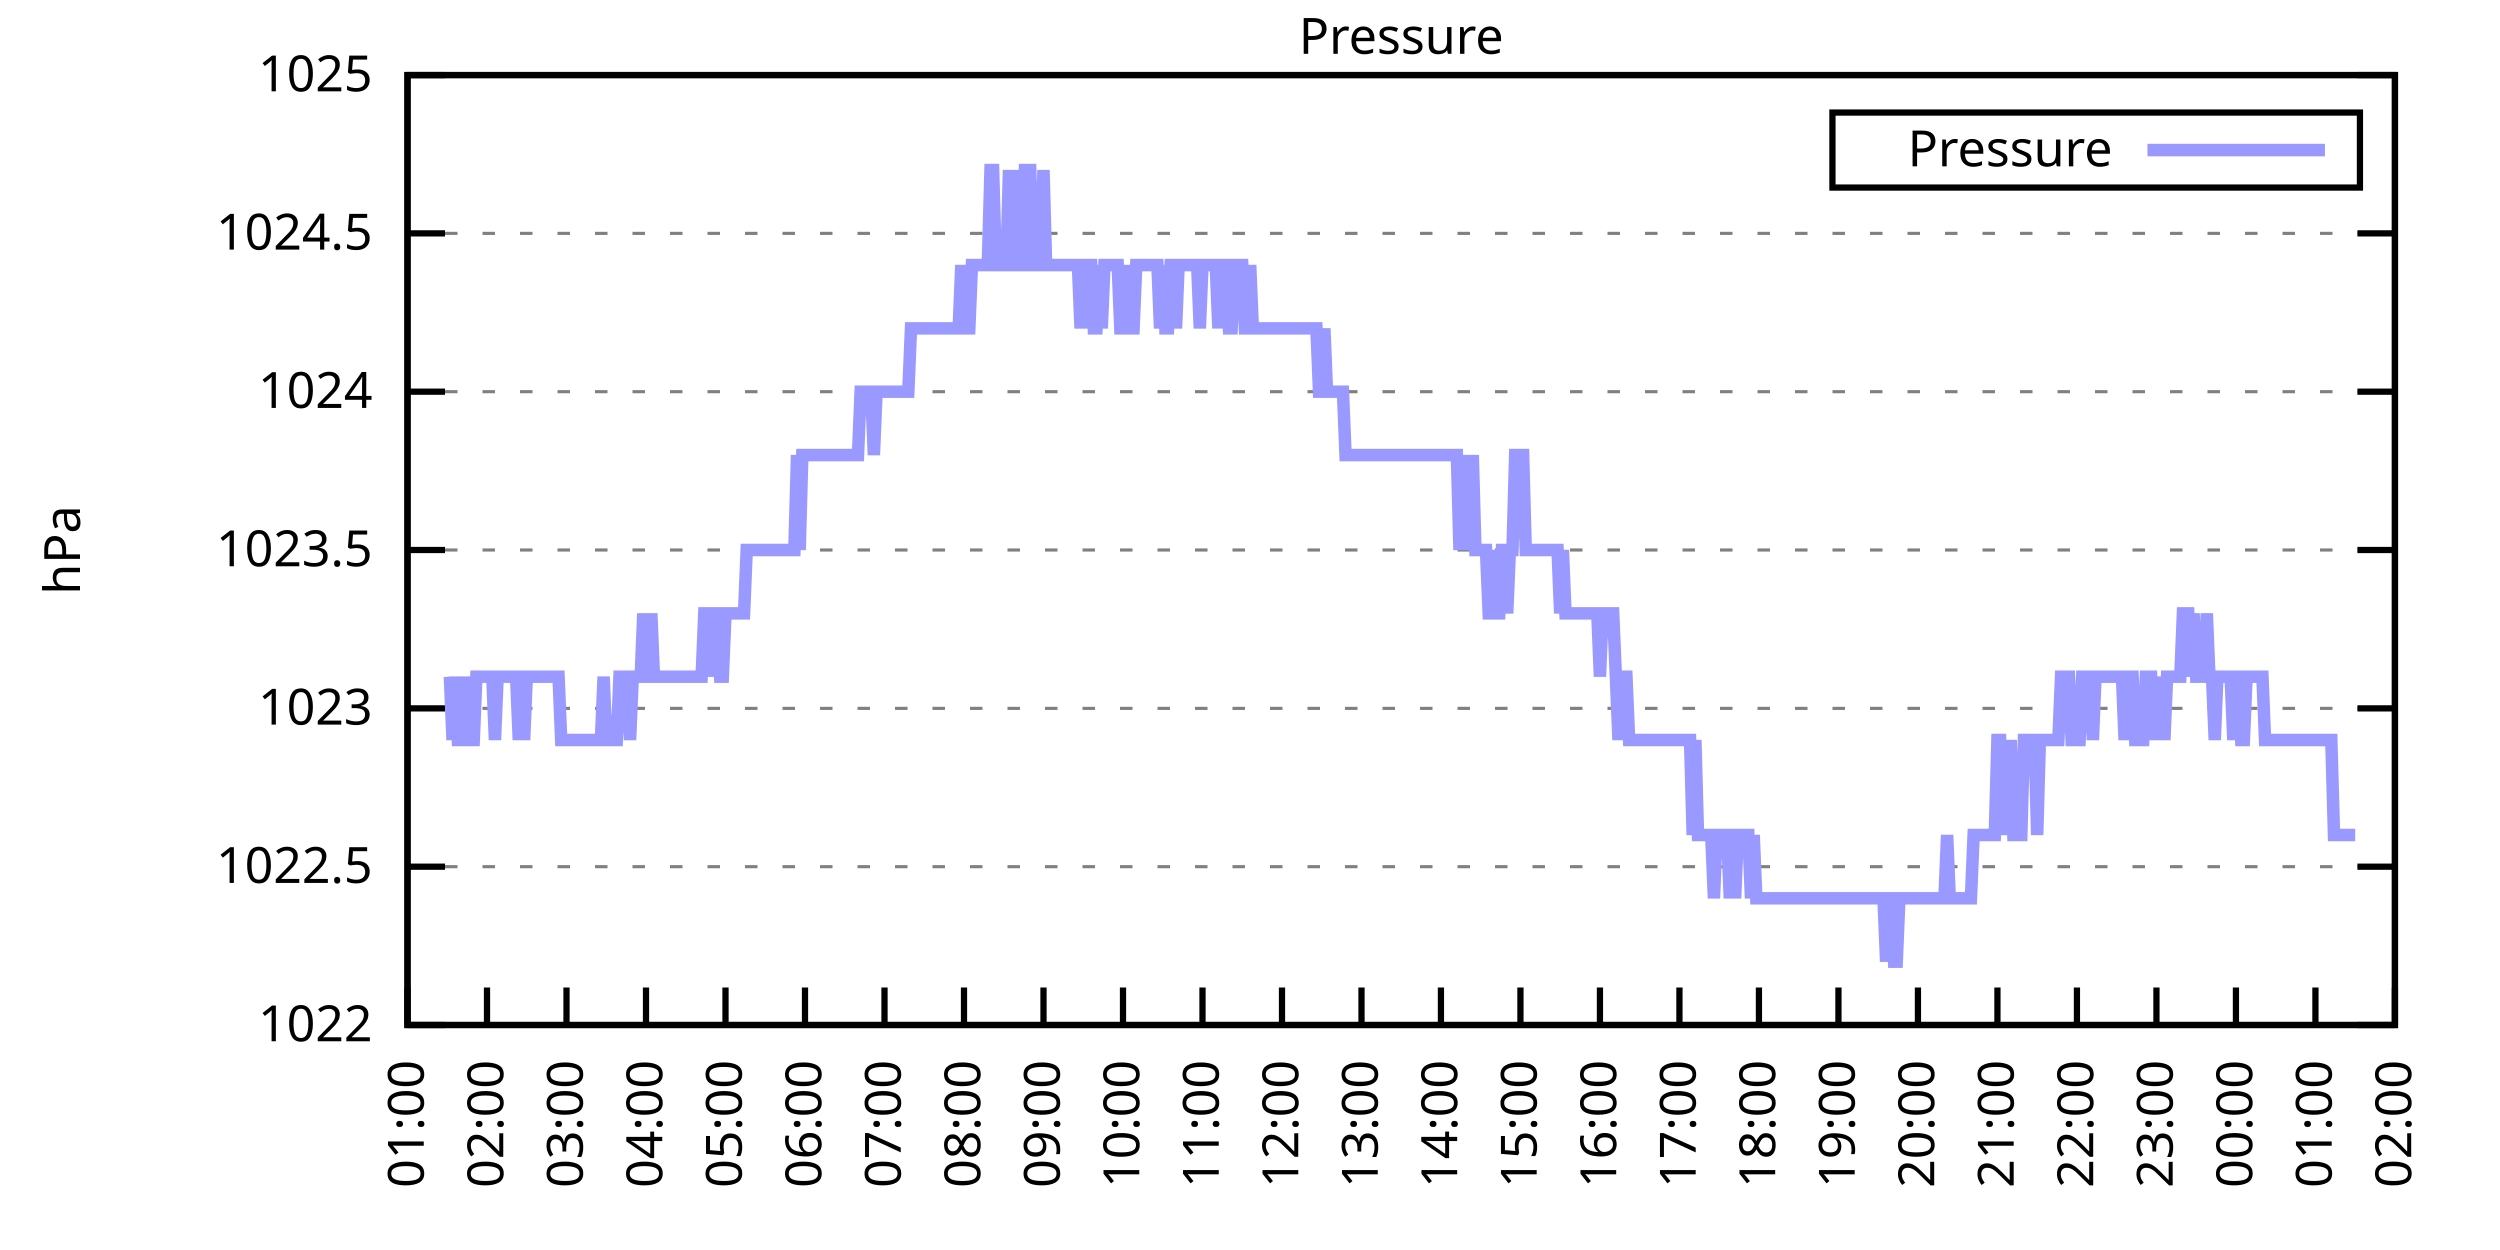
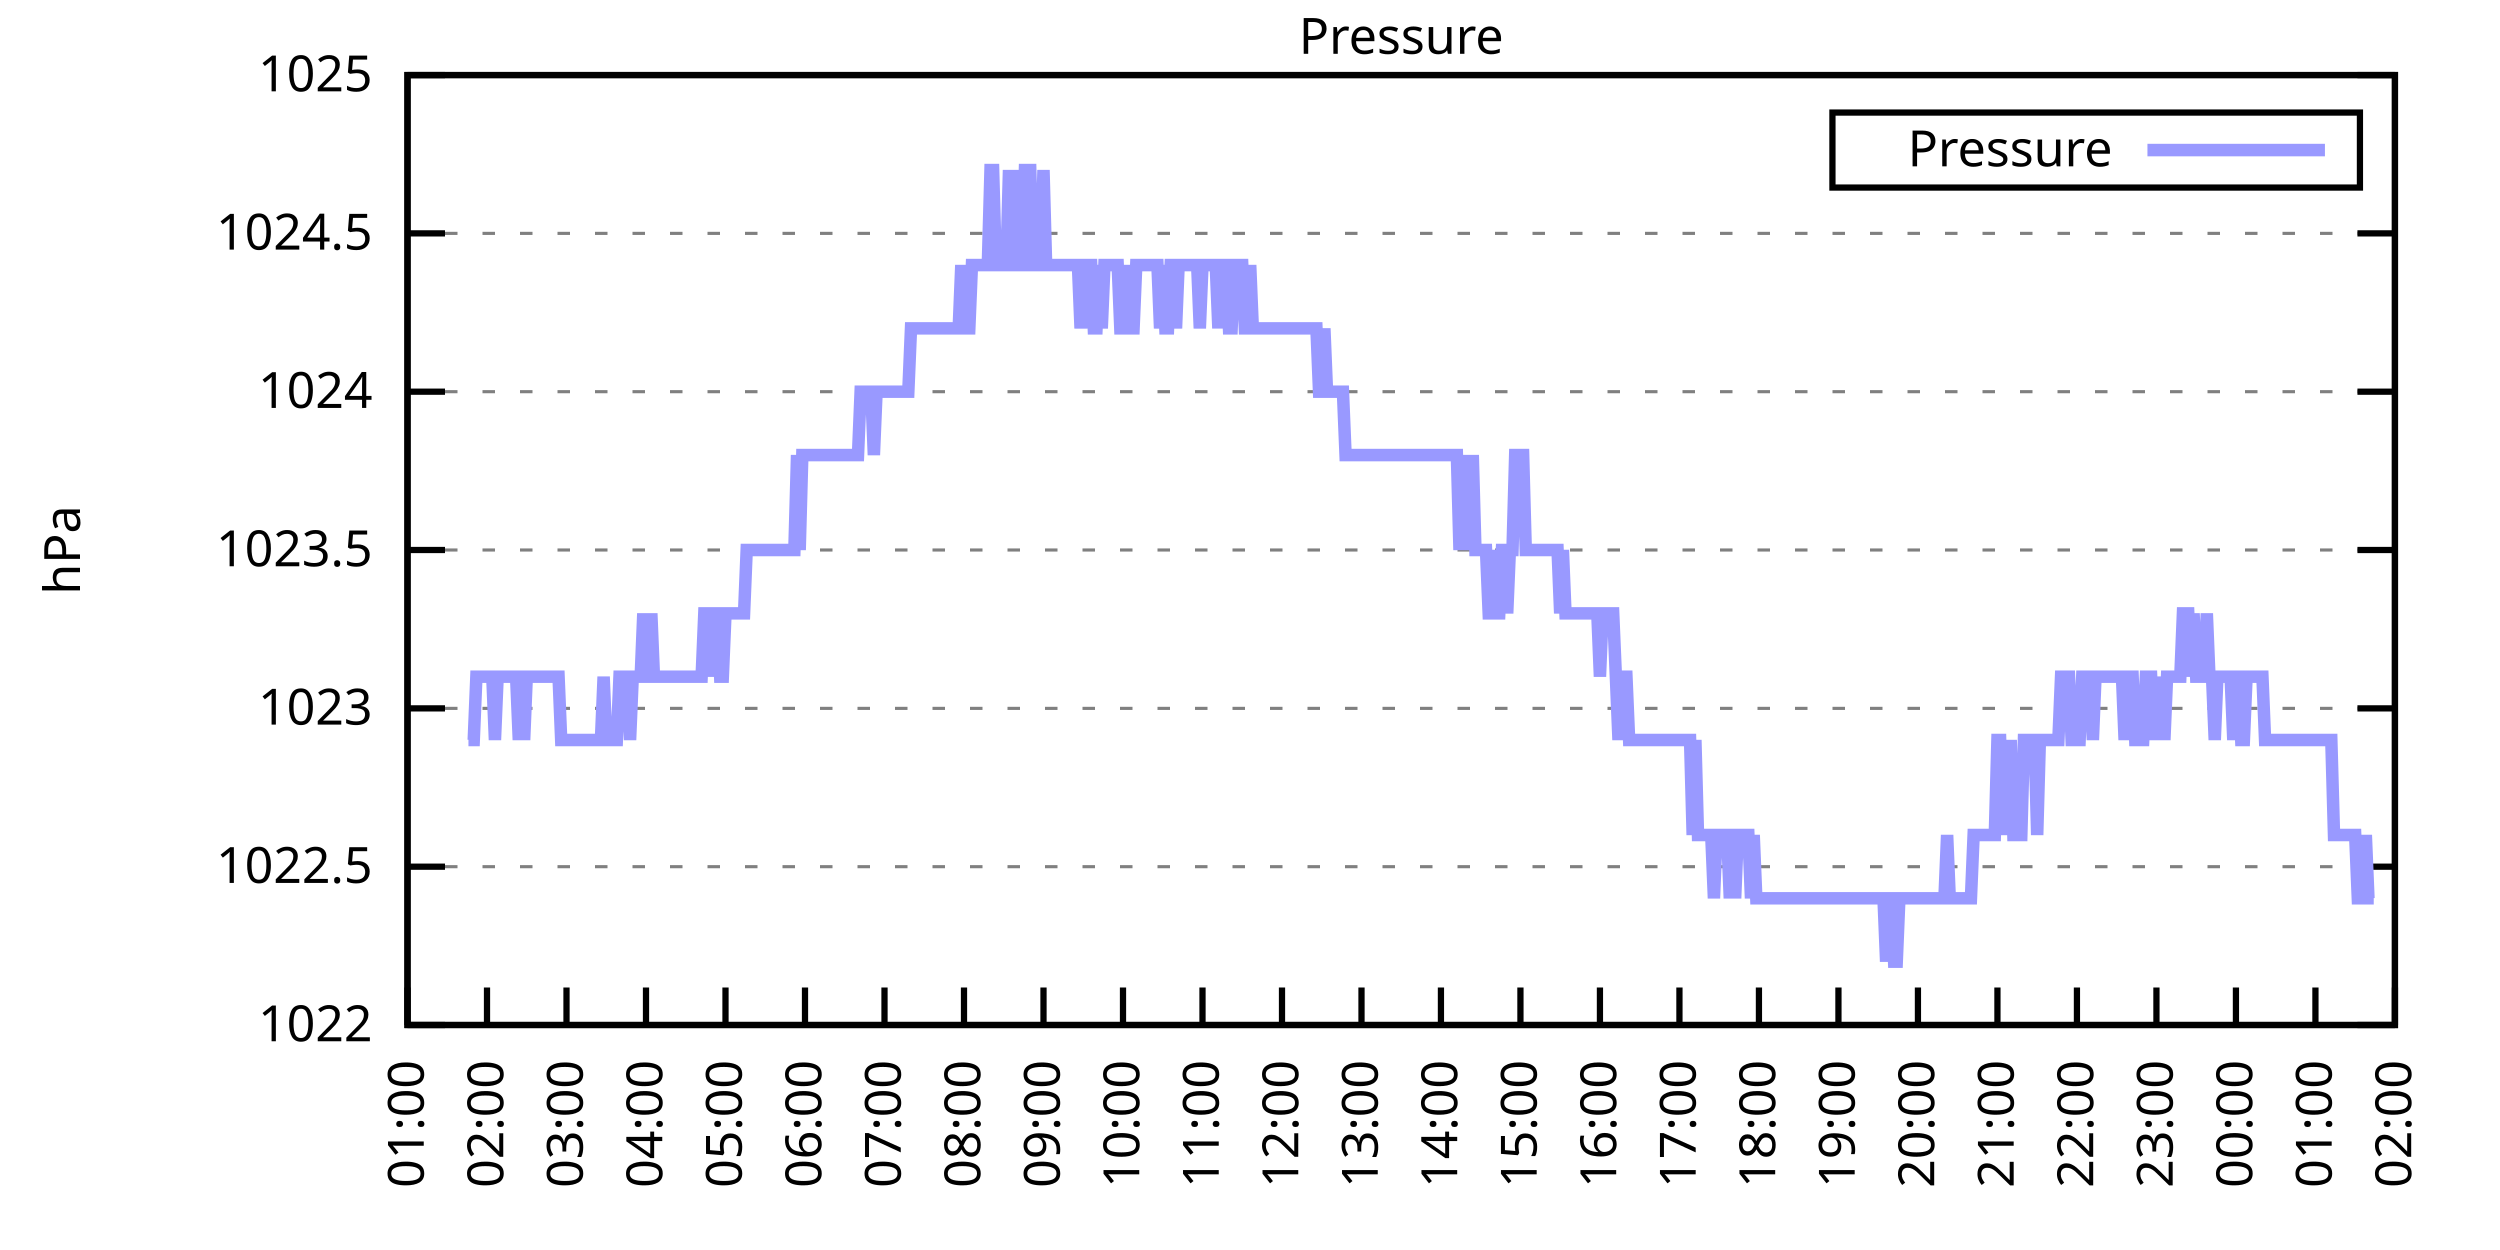
<svg xmlns="http://www.w3.org/2000/svg" xmlns:xlink="http://www.w3.org/1999/xlink" width="400" height="200" viewBox="0 0 400 200">
  <g id="gnuplot_canvas">
    <rect x="0" y="0" width="400" height="200" fill="none" />
    <defs>
      <circle id="gpDot" r="0.5" stroke-width="0.5" stroke="currentColor" />
      <path id="gpPt0" stroke-width="0.333" stroke="currentColor" d="M-1,0 h2 M0,-1 v2" />
      <path id="gpPt1" stroke-width="0.333" stroke="currentColor" d="M-1,-1 L1,1 M1,-1 L-1,1" />
      <path id="gpPt2" stroke-width="0.333" stroke="currentColor" d="M-1,0 L1,0 M0,-1 L0,1 M-1,-1 L1,1 M-1,1 L1,-1" />
      <rect id="gpPt3" stroke-width="0.333" stroke="currentColor" x="-1" y="-1" width="2" height="2" />
      <rect id="gpPt4" stroke-width="0.333" stroke="currentColor" fill="currentColor" x="-1" y="-1" width="2" height="2" />
      <circle id="gpPt5" stroke-width="0.333" stroke="currentColor" cx="0" cy="0" r="1" />
      <use xlink:href="#gpPt5" id="gpPt6" fill="currentColor" stroke="none" />
      <path id="gpPt7" stroke-width="0.333" stroke="currentColor" d="M0,-1.33 L-1.33,0.67 L1.33,0.67 z" />
      <use xlink:href="#gpPt7" id="gpPt8" fill="currentColor" stroke="none" />
      <use xlink:href="#gpPt7" id="gpPt9" stroke="currentColor" transform="rotate(180)" />
      <use xlink:href="#gpPt9" id="gpPt10" fill="currentColor" stroke="none" />
      <use xlink:href="#gpPt3" id="gpPt11" stroke="currentColor" transform="rotate(45)" />
      <use xlink:href="#gpPt11" id="gpPt12" fill="currentColor" stroke="none" />
      <path id="gpPt13" stroke-width="0.333" stroke="currentColor" d="M0,1.330 L1.265,0.411 L0.782,-1.067 L-0.782,-1.076 L-1.265,0.411 z" />
      <use xlink:href="#gpPt13" id="gpPt14" fill="currentColor" stroke="none" />
      <filter id="textbox" filterUnits="objectBoundingBox" x="0" y="0" height="1" width="1">
        <feFlood flood-color="white" flood-opacity="1" result="bgnd" />
        <feComposite in="SourceGraphic" in2="bgnd" operator="atop" />
      </filter>
      <filter id="greybox" filterUnits="objectBoundingBox" x="0" y="0" height="1" width="1">
        <feFlood flood-color="lightgrey" flood-opacity="1" result="grey" />
        <feComposite in="SourceGraphic" in2="grey" operator="atop" />
      </filter>
    </defs>
    <g fill="none" color="white" stroke="currentColor" stroke-width="1.00" stroke-linecap="butt" stroke-linejoin="miter">
</g>
    <g fill="none" color="black" stroke="currentColor" stroke-width="1.00" stroke-linecap="butt" stroke-linejoin="miter">
      <g stroke="none" shape-rendering="crispEdges">
        <polygon fill="rgb(255, 255, 255)" points="65.20,164.00 383.18,164.00 383.18,12.02 65.20,12.02 " />
      </g>
    </g>
    <g fill="none" color="black" stroke="currentColor" stroke-width="1.00" stroke-linecap="butt" stroke-linejoin="miter">
</g>
    <g fill="none" color="black" stroke="black" stroke-width="0.50" stroke-linecap="butt" stroke-linejoin="miter">
</g>
    <g fill="none" color="gray" stroke="currentColor" stroke-width="0.50" stroke-linecap="butt" stroke-linejoin="miter">
      <path stroke="gray" stroke-dasharray="2,4" class="gridline" d="M65.20,164.00 L383.19,164.00  " />
    </g>
    <g fill="none" color="gray" stroke="gray" stroke-width="1.00" stroke-linecap="butt" stroke-linejoin="miter">
</g>
    <g fill="none" color="black" stroke="currentColor" stroke-width="1.00" stroke-linecap="butt" stroke-linejoin="miter">
      <path stroke="black" d="M65.20,164.00 L71.20,164.00 M383.19,164.00 L377.19,164.00  " />
      <g transform="translate(59.60,166.60)" stroke="none" fill="black" font-family="Sans" font-size="8.00" text-anchor="end">
        <text>
          <tspan font-family="Sans"> 1022</tspan>
        </text>
      </g>
    </g>
    <g fill="none" color="black" stroke="currentColor" stroke-width="1.00" stroke-linecap="butt" stroke-linejoin="miter">
</g>
    <g fill="none" color="black" stroke="black" stroke-width="0.50" stroke-linecap="butt" stroke-linejoin="miter">
</g>
    <g fill="none" color="gray" stroke="currentColor" stroke-width="0.50" stroke-linecap="butt" stroke-linejoin="miter">
      <path stroke="gray" stroke-dasharray="2,4" class="gridline" d="M65.20,138.67 L383.19,138.67  " />
    </g>
    <g fill="none" color="gray" stroke="gray" stroke-width="1.00" stroke-linecap="butt" stroke-linejoin="miter">
</g>
    <g fill="none" color="black" stroke="currentColor" stroke-width="1.00" stroke-linecap="butt" stroke-linejoin="miter">
      <path stroke="black" d="M65.20,138.67 L71.20,138.67 M383.19,138.67 L377.19,138.67  " />
      <g transform="translate(59.60,141.27)" stroke="none" fill="black" font-family="Sans" font-size="8.00" text-anchor="end">
        <text>
          <tspan font-family="Sans"> 1022.5</tspan>
        </text>
      </g>
    </g>
    <g fill="none" color="black" stroke="currentColor" stroke-width="1.00" stroke-linecap="butt" stroke-linejoin="miter">
</g>
    <g fill="none" color="black" stroke="black" stroke-width="0.50" stroke-linecap="butt" stroke-linejoin="miter">
</g>
    <g fill="none" color="gray" stroke="currentColor" stroke-width="0.50" stroke-linecap="butt" stroke-linejoin="miter">
      <path stroke="gray" stroke-dasharray="2,4" class="gridline" d="M65.20,113.34 L383.19,113.34  " />
    </g>
    <g fill="none" color="gray" stroke="gray" stroke-width="1.00" stroke-linecap="butt" stroke-linejoin="miter">
</g>
    <g fill="none" color="black" stroke="currentColor" stroke-width="1.00" stroke-linecap="butt" stroke-linejoin="miter">
      <path stroke="black" d="M65.20,113.34 L71.20,113.34 M383.19,113.34 L377.19,113.34  " />
      <g transform="translate(59.60,115.94)" stroke="none" fill="black" font-family="Sans" font-size="8.00" text-anchor="end">
        <text>
          <tspan font-family="Sans"> 1023</tspan>
        </text>
      </g>
    </g>
    <g fill="none" color="black" stroke="currentColor" stroke-width="1.00" stroke-linecap="butt" stroke-linejoin="miter">
</g>
    <g fill="none" color="black" stroke="black" stroke-width="0.50" stroke-linecap="butt" stroke-linejoin="miter">
</g>
    <g fill="none" color="gray" stroke="currentColor" stroke-width="0.50" stroke-linecap="butt" stroke-linejoin="miter">
      <path stroke="gray" stroke-dasharray="2,4" class="gridline" d="M65.20,88.00 L383.19,88.00  " />
    </g>
    <g fill="none" color="gray" stroke="gray" stroke-width="1.00" stroke-linecap="butt" stroke-linejoin="miter">
</g>
    <g fill="none" color="black" stroke="currentColor" stroke-width="1.00" stroke-linecap="butt" stroke-linejoin="miter">
      <path stroke="black" d="M65.20,88.00 L71.20,88.00 M383.19,88.00 L377.19,88.00  " />
      <g transform="translate(59.60,90.60)" stroke="none" fill="black" font-family="Sans" font-size="8.00" text-anchor="end">
        <text>
          <tspan font-family="Sans"> 1023.5</tspan>
        </text>
      </g>
    </g>
    <g fill="none" color="black" stroke="currentColor" stroke-width="1.00" stroke-linecap="butt" stroke-linejoin="miter">
</g>
    <g fill="none" color="black" stroke="black" stroke-width="0.50" stroke-linecap="butt" stroke-linejoin="miter">
</g>
    <g fill="none" color="gray" stroke="currentColor" stroke-width="0.50" stroke-linecap="butt" stroke-linejoin="miter">
      <path stroke="gray" stroke-dasharray="2,4" class="gridline" d="M65.20,62.67 L383.19,62.67  " />
    </g>
    <g fill="none" color="gray" stroke="gray" stroke-width="1.00" stroke-linecap="butt" stroke-linejoin="miter">
</g>
    <g fill="none" color="black" stroke="currentColor" stroke-width="1.00" stroke-linecap="butt" stroke-linejoin="miter">
      <path stroke="black" d="M65.20,62.67 L71.20,62.67 M383.19,62.67 L377.19,62.67  " />
      <g transform="translate(59.60,65.27)" stroke="none" fill="black" font-family="Sans" font-size="8.00" text-anchor="end">
        <text>
          <tspan font-family="Sans"> 1024</tspan>
        </text>
      </g>
    </g>
    <g fill="none" color="black" stroke="currentColor" stroke-width="1.00" stroke-linecap="butt" stroke-linejoin="miter">
</g>
    <g fill="none" color="black" stroke="black" stroke-width="0.50" stroke-linecap="butt" stroke-linejoin="miter">
</g>
    <g fill="none" color="gray" stroke="currentColor" stroke-width="0.50" stroke-linecap="butt" stroke-linejoin="miter">
      <path stroke="gray" stroke-dasharray="2,4" class="gridline" d="M65.20,37.34 L383.19,37.34  " />
    </g>
    <g fill="none" color="gray" stroke="gray" stroke-width="1.00" stroke-linecap="butt" stroke-linejoin="miter">
</g>
    <g fill="none" color="black" stroke="currentColor" stroke-width="1.00" stroke-linecap="butt" stroke-linejoin="miter">
      <path stroke="black" d="M65.20,37.34 L71.20,37.34 M383.19,37.34 L377.19,37.34  " />
      <g transform="translate(59.60,39.94)" stroke="none" fill="black" font-family="Sans" font-size="8.00" text-anchor="end">
        <text>
          <tspan font-family="Sans"> 1024.5</tspan>
        </text>
      </g>
    </g>
    <g fill="none" color="black" stroke="currentColor" stroke-width="1.00" stroke-linecap="butt" stroke-linejoin="miter">
</g>
    <g fill="none" color="black" stroke="black" stroke-width="0.50" stroke-linecap="butt" stroke-linejoin="miter">
</g>
    <g fill="none" color="gray" stroke="currentColor" stroke-width="0.50" stroke-linecap="butt" stroke-linejoin="miter">
      <path stroke="gray" stroke-dasharray="2,4" class="gridline" d="M65.20,12.01 L383.19,12.01  " />
    </g>
    <g fill="none" color="gray" stroke="gray" stroke-width="1.00" stroke-linecap="butt" stroke-linejoin="miter">
</g>
    <g fill="none" color="black" stroke="currentColor" stroke-width="1.00" stroke-linecap="butt" stroke-linejoin="miter">
      <path stroke="black" d="M65.20,12.01 L71.20,12.01 M383.19,12.01 L377.19,12.01  " />
      <g transform="translate(59.60,14.61)" stroke="none" fill="black" font-family="Sans" font-size="8.00" text-anchor="end">
        <text>
          <tspan font-family="Sans"> 1025</tspan>
        </text>
      </g>
    </g>
    <g fill="none" color="black" stroke="currentColor" stroke-width="1.00" stroke-linecap="butt" stroke-linejoin="miter">
      <path stroke="black" d="M65.20,164.00 L65.20,158.00  " />
      <g transform="translate(67.80,169.60) rotate(270.00)" stroke="none" fill="black" font-family="Sans" font-size="8.00" text-anchor="end">
        <text>
          <tspan font-family="Sans">01:00</tspan>
        </text>
      </g>
    </g>
    <g fill="none" color="black" stroke="currentColor" stroke-width="1.00" stroke-linecap="butt" stroke-linejoin="miter">
      <path stroke="black" d="M77.92,164.00 L77.92,158.00  " />
      <g transform="translate(80.52,169.60) rotate(270.00)" stroke="none" fill="black" font-family="Sans" font-size="8.00" text-anchor="end">
        <text>
          <tspan font-family="Sans">02:00</tspan>
        </text>
      </g>
    </g>
    <g fill="none" color="black" stroke="currentColor" stroke-width="1.00" stroke-linecap="butt" stroke-linejoin="miter">
      <path stroke="black" d="M90.64,164.00 L90.64,158.00  " />
      <g transform="translate(93.24,169.60) rotate(270.00)" stroke="none" fill="black" font-family="Sans" font-size="8.00" text-anchor="end">
        <text>
          <tspan font-family="Sans">03:00</tspan>
        </text>
      </g>
    </g>
    <g fill="none" color="black" stroke="currentColor" stroke-width="1.00" stroke-linecap="butt" stroke-linejoin="miter">
      <path stroke="black" d="M103.36,164.00 L103.36,158.00  " />
      <g transform="translate(105.96,169.60) rotate(270.00)" stroke="none" fill="black" font-family="Sans" font-size="8.00" text-anchor="end">
        <text>
          <tspan font-family="Sans">04:00</tspan>
        </text>
      </g>
    </g>
    <g fill="none" color="black" stroke="currentColor" stroke-width="1.00" stroke-linecap="butt" stroke-linejoin="miter">
      <path stroke="black" d="M116.08,164.00 L116.08,158.00  " />
      <g transform="translate(118.68,169.60) rotate(270.00)" stroke="none" fill="black" font-family="Sans" font-size="8.00" text-anchor="end">
        <text>
          <tspan font-family="Sans">05:00</tspan>
        </text>
      </g>
    </g>
    <g fill="none" color="black" stroke="currentColor" stroke-width="1.00" stroke-linecap="butt" stroke-linejoin="miter">
      <path stroke="black" d="M128.80,164.00 L128.80,158.00  " />
      <g transform="translate(131.40,169.60) rotate(270.00)" stroke="none" fill="black" font-family="Sans" font-size="8.00" text-anchor="end">
        <text>
          <tspan font-family="Sans">06:00</tspan>
        </text>
      </g>
    </g>
    <g fill="none" color="black" stroke="currentColor" stroke-width="1.00" stroke-linecap="butt" stroke-linejoin="miter">
      <path stroke="black" d="M141.52,164.00 L141.52,158.00  " />
      <g transform="translate(144.12,169.60) rotate(270.00)" stroke="none" fill="black" font-family="Sans" font-size="8.00" text-anchor="end">
        <text>
          <tspan font-family="Sans">07:00</tspan>
        </text>
      </g>
    </g>
    <g fill="none" color="black" stroke="currentColor" stroke-width="1.00" stroke-linecap="butt" stroke-linejoin="miter">
      <path stroke="black" d="M154.24,164.00 L154.24,158.00  " />
      <g transform="translate(156.84,169.60) rotate(270.00)" stroke="none" fill="black" font-family="Sans" font-size="8.00" text-anchor="end">
        <text>
          <tspan font-family="Sans">08:00</tspan>
        </text>
      </g>
    </g>
    <g fill="none" color="black" stroke="currentColor" stroke-width="1.00" stroke-linecap="butt" stroke-linejoin="miter">
      <path stroke="black" d="M166.96,164.00 L166.96,158.00  " />
      <g transform="translate(169.56,169.60) rotate(270.00)" stroke="none" fill="black" font-family="Sans" font-size="8.00" text-anchor="end">
        <text>
          <tspan font-family="Sans">09:00</tspan>
        </text>
      </g>
    </g>
    <g fill="none" color="black" stroke="currentColor" stroke-width="1.00" stroke-linecap="butt" stroke-linejoin="miter">
      <path stroke="black" d="M179.68,164.00 L179.68,158.00  " />
      <g transform="translate(182.28,169.60) rotate(270.00)" stroke="none" fill="black" font-family="Sans" font-size="8.00" text-anchor="end">
        <text>
          <tspan font-family="Sans">10:00</tspan>
        </text>
      </g>
    </g>
    <g fill="none" color="black" stroke="currentColor" stroke-width="1.00" stroke-linecap="butt" stroke-linejoin="miter">
      <path stroke="black" d="M192.40,164.00 L192.40,158.00  " />
      <g transform="translate(195.00,169.60) rotate(270.00)" stroke="none" fill="black" font-family="Sans" font-size="8.00" text-anchor="end">
        <text>
          <tspan font-family="Sans">11:00</tspan>
        </text>
      </g>
    </g>
    <g fill="none" color="black" stroke="currentColor" stroke-width="1.00" stroke-linecap="butt" stroke-linejoin="miter">
      <path stroke="black" d="M205.12,164.00 L205.12,158.00  " />
      <g transform="translate(207.72,169.60) rotate(270.00)" stroke="none" fill="black" font-family="Sans" font-size="8.00" text-anchor="end">
        <text>
          <tspan font-family="Sans">12:00</tspan>
        </text>
      </g>
    </g>
    <g fill="none" color="black" stroke="currentColor" stroke-width="1.00" stroke-linecap="butt" stroke-linejoin="miter">
      <path stroke="black" d="M217.84,164.00 L217.84,158.00  " />
      <g transform="translate(220.44,169.60) rotate(270.00)" stroke="none" fill="black" font-family="Sans" font-size="8.00" text-anchor="end">
        <text>
          <tspan font-family="Sans">13:00</tspan>
        </text>
      </g>
    </g>
    <g fill="none" color="black" stroke="currentColor" stroke-width="1.00" stroke-linecap="butt" stroke-linejoin="miter">
      <path stroke="black" d="M230.55,164.00 L230.55,158.00  " />
      <g transform="translate(233.15,169.60) rotate(270.00)" stroke="none" fill="black" font-family="Sans" font-size="8.00" text-anchor="end">
        <text>
          <tspan font-family="Sans">14:00</tspan>
        </text>
      </g>
    </g>
    <g fill="none" color="black" stroke="currentColor" stroke-width="1.00" stroke-linecap="butt" stroke-linejoin="miter">
      <path stroke="black" d="M243.27,164.00 L243.27,158.00  " />
      <g transform="translate(245.87,169.60) rotate(270.00)" stroke="none" fill="black" font-family="Sans" font-size="8.00" text-anchor="end">
        <text>
          <tspan font-family="Sans">15:00</tspan>
        </text>
      </g>
    </g>
    <g fill="none" color="black" stroke="currentColor" stroke-width="1.00" stroke-linecap="butt" stroke-linejoin="miter">
      <path stroke="black" d="M255.99,164.00 L255.99,158.00  " />
      <g transform="translate(258.59,169.60) rotate(270.00)" stroke="none" fill="black" font-family="Sans" font-size="8.00" text-anchor="end">
        <text>
          <tspan font-family="Sans">16:00</tspan>
        </text>
      </g>
    </g>
    <g fill="none" color="black" stroke="currentColor" stroke-width="1.00" stroke-linecap="butt" stroke-linejoin="miter">
      <path stroke="black" d="M268.71,164.00 L268.71,158.00  " />
      <g transform="translate(271.31,169.60) rotate(270.00)" stroke="none" fill="black" font-family="Sans" font-size="8.00" text-anchor="end">
        <text>
          <tspan font-family="Sans">17:00</tspan>
        </text>
      </g>
    </g>
    <g fill="none" color="black" stroke="currentColor" stroke-width="1.00" stroke-linecap="butt" stroke-linejoin="miter">
      <path stroke="black" d="M281.43,164.00 L281.43,158.00  " />
      <g transform="translate(284.03,169.60) rotate(270.00)" stroke="none" fill="black" font-family="Sans" font-size="8.00" text-anchor="end">
        <text>
          <tspan font-family="Sans">18:00</tspan>
        </text>
      </g>
    </g>
    <g fill="none" color="black" stroke="currentColor" stroke-width="1.00" stroke-linecap="butt" stroke-linejoin="miter">
      <path stroke="black" d="M294.15,164.00 L294.15,158.00  " />
      <g transform="translate(296.75,169.60) rotate(270.00)" stroke="none" fill="black" font-family="Sans" font-size="8.00" text-anchor="end">
        <text>
          <tspan font-family="Sans">19:00</tspan>
        </text>
      </g>
    </g>
    <g fill="none" color="black" stroke="currentColor" stroke-width="1.00" stroke-linecap="butt" stroke-linejoin="miter">
      <path stroke="black" d="M306.87,164.00 L306.87,158.00  " />
      <g transform="translate(309.47,169.60) rotate(270.00)" stroke="none" fill="black" font-family="Sans" font-size="8.00" text-anchor="end">
        <text>
          <tspan font-family="Sans">20:00</tspan>
        </text>
      </g>
    </g>
    <g fill="none" color="black" stroke="currentColor" stroke-width="1.00" stroke-linecap="butt" stroke-linejoin="miter">
      <path stroke="black" d="M319.59,164.00 L319.59,158.00  " />
      <g transform="translate(322.19,169.60) rotate(270.00)" stroke="none" fill="black" font-family="Sans" font-size="8.00" text-anchor="end">
        <text>
          <tspan font-family="Sans">21:00</tspan>
        </text>
      </g>
    </g>
    <g fill="none" color="black" stroke="currentColor" stroke-width="1.00" stroke-linecap="butt" stroke-linejoin="miter">
      <path stroke="black" d="M332.31,164.00 L332.31,158.00  " />
      <g transform="translate(334.91,169.60) rotate(270.00)" stroke="none" fill="black" font-family="Sans" font-size="8.00" text-anchor="end">
        <text>
          <tspan font-family="Sans">22:00</tspan>
        </text>
      </g>
    </g>
    <g fill="none" color="black" stroke="currentColor" stroke-width="1.00" stroke-linecap="butt" stroke-linejoin="miter">
      <path stroke="black" d="M345.03,164.00 L345.03,158.00  " />
      <g transform="translate(347.63,169.60) rotate(270.00)" stroke="none" fill="black" font-family="Sans" font-size="8.00" text-anchor="end">
        <text>
          <tspan font-family="Sans">23:00</tspan>
        </text>
      </g>
    </g>
    <g fill="none" color="black" stroke="currentColor" stroke-width="1.00" stroke-linecap="butt" stroke-linejoin="miter">
      <path stroke="black" d="M357.75,164.00 L357.75,158.00  " />
      <g transform="translate(360.35,169.60) rotate(270.00)" stroke="none" fill="black" font-family="Sans" font-size="8.00" text-anchor="end">
        <text>
          <tspan font-family="Sans">00:00</tspan>
        </text>
      </g>
    </g>
    <g fill="none" color="black" stroke="currentColor" stroke-width="1.00" stroke-linecap="butt" stroke-linejoin="miter">
      <path stroke="black" d="M370.47,164.00 L370.47,158.00  " />
      <g transform="translate(373.07,169.60) rotate(270.00)" stroke="none" fill="black" font-family="Sans" font-size="8.00" text-anchor="end">
        <text>
          <tspan font-family="Sans">01:00</tspan>
        </text>
      </g>
    </g>
    <g fill="none" color="black" stroke="currentColor" stroke-width="1.00" stroke-linecap="butt" stroke-linejoin="miter">
      <path stroke="black" d="M383.19,164.00 L383.19,158.00  " />
      <g transform="translate(385.79,169.60) rotate(270.00)" stroke="none" fill="black" font-family="Sans" font-size="8.00" text-anchor="end">
        <text>
          <tspan font-family="Sans">02:00</tspan>
        </text>
      </g>
    </g>
    <g fill="none" color="black" stroke="currentColor" stroke-width="1.00" stroke-linecap="butt" stroke-linejoin="miter">
</g>
    <g fill="none" color="black" stroke="currentColor" stroke-width="1.00" stroke-linecap="butt" stroke-linejoin="miter">
      <path stroke="black" d="M65.20,12.01 L65.20,164.00 L383.19,164.00 L383.19,12.01 L65.20,12.01 Z  " />
    </g>
    <g fill="none" color="black" stroke="currentColor" stroke-width="1.00" stroke-linecap="butt" stroke-linejoin="miter">
</g>
    <g fill="none" color="black" stroke="currentColor" stroke-width="1.00" stroke-linecap="butt" stroke-linejoin="miter">
      <path stroke="black" d="M293.19,30.01 L293.19,18.01 L377.59,18.01 L377.59,30.01 L293.19,30.01 Z  " />
    </g>
    <g id="Pressure_plot_1">
      <g fill="none" color="white" stroke="black" stroke-width="2.00" stroke-linecap="butt" stroke-linejoin="miter">
</g>
      <g fill="none" color="black" stroke="currentColor" stroke-width="2.00" stroke-linecap="butt" stroke-linejoin="miter">
        <g transform="translate(337.99,26.61)" stroke="none" fill="black" font-family="Sans" font-size="8.00" text-anchor="end">
          <text>
            <tspan font-family="Sans">Pressure</tspan>
          </text>
        </g>
      </g>
      <g fill="none" color="black" stroke="currentColor" stroke-width="2.00" stroke-linecap="butt" stroke-linejoin="miter">
-         <path stroke="rgb(153, 153, 255)" d="M343.59,24.01 L371.99,24.01 M71.98,108.27 L72.41,118.40 L72.83,108.27 L73.26,118.40 L73.68,118.40 L74.10,118.40   L74.53,108.27 L74.95,118.40 L75.38,118.40 L75.80,118.40 L76.22,108.27 L76.65,108.27 L77.07,108.27 L77.50,108.27   L77.92,108.27 L78.34,108.27 L78.77,108.27 L79.19,118.40 L79.62,108.27 L80.04,108.27 L80.46,108.27 L80.89,108.27   L81.31,108.27 L81.74,108.27 L82.16,108.27 L82.58,108.27 L83.01,118.40 L83.43,108.27 L83.86,118.40 L84.28,108.27   L84.70,108.27 L85.13,108.27 L85.55,108.27 L85.98,108.27 L86.40,108.27 L86.82,108.27 L87.25,108.27 L87.67,108.27   L88.10,108.27 L88.52,108.27 L88.94,108.27 L89.37,108.27 L89.79,118.40 L90.22,118.40 L90.64,118.40 L91.06,118.40   L91.49,118.40 L91.91,118.40 L92.34,118.40 L92.76,118.40 L93.18,118.40 L93.61,118.40 L94.03,118.40 L94.46,118.40   L94.88,118.40 L95.30,118.40 L95.73,118.40 L96.15,118.40 L96.58,108.27 L97.00,118.40 L97.42,118.40 L97.85,118.40   L98.27,118.40 L98.69,118.40 L99.12,108.27 L99.54,108.27 L99.97,108.27 L100.39,108.27 L100.81,118.40 L101.24,108.27   L101.66,108.27 L102.09,108.27 L102.51,108.27 L102.93,98.14 L103.36,108.27 L103.78,108.27 L104.21,98.14 L104.63,108.27   L105.05,108.27 L105.48,108.27 L105.90,108.27 L106.33,108.27 L106.75,108.27 L107.17,108.27 L107.60,108.27 L108.02,108.27   L108.45,108.27 L108.87,108.27 L109.29,108.27 L109.72,108.27 L110.14,108.27 L110.57,108.27 L110.99,108.27 L111.41,108.27   L111.84,108.27 L112.26,108.27 L112.69,98.14 L113.11,98.14 L113.53,108.27 L113.96,98.14 L114.38,98.14 L114.81,98.14   L115.23,108.27 L115.65,108.27 L116.08,98.14 L116.50,98.14 L116.93,98.14 L117.35,98.14 L117.77,98.14 L118.20,98.14   L118.62,98.14 L119.05,98.14 L119.47,88.00 L119.89,88.00 L120.32,88.00 L120.74,88.00 L121.17,88.00 L121.59,88.00   L122.01,88.00 L122.44,88.00 L122.86,88.00 L123.29,88.00 L123.71,88.00 L124.13,88.00 L124.56,88.00 L124.98,88.00   L125.41,88.00 L125.83,88.00 L126.25,88.00 L126.68,88.00 L127.10,88.00 L127.53,72.81 L127.95,88.00 L128.37,72.81   L128.80,72.81 L129.22,72.81 L129.65,72.81 L130.07,72.81 L130.49,72.81 L130.92,72.81 L131.34,72.81 L131.77,72.81   L132.19,72.81 L132.61,72.81 L133.04,72.81 L133.46,72.81 L133.89,72.81 L134.31,72.81 L134.73,72.81 L135.16,72.81   L135.58,72.81 L136.01,72.81 L136.43,72.81 L136.85,72.81 L137.28,72.81 L137.70,62.67 L138.13,62.67 L138.55,62.67   L138.97,62.67 L139.40,62.67 L139.82,72.81 L140.25,62.67 L140.67,62.67 L141.09,62.67 L141.52,62.67 L141.94,62.67   L142.37,62.67 L142.79,62.67 L143.21,62.67 L143.64,62.67 L144.06,62.67 L144.49,62.67 L144.91,62.67 L145.33,62.67   L145.76,52.54 L146.18,52.54 L146.61,52.54 L147.03,52.54 L147.45,52.54 L147.88,52.54 L148.30,52.54 L148.73,52.54   L149.15,52.54 L149.57,52.54 L150.00,52.54 L150.42,52.54 L150.85,52.54 L151.27,52.54 L151.69,52.54 L152.12,52.54   L152.54,52.54 L152.97,52.54 L153.39,52.54 L153.81,42.41 L154.24,52.54 L154.66,52.54 L155.09,52.54 L155.51,42.41   L155.93,42.41 L156.36,42.41 L156.78,42.41 L157.21,42.41 L157.63,42.41 L158.05,42.41 L158.48,27.21 L158.90,27.21   L159.33,42.41 L159.75,42.41 L160.17,42.41 L160.60,42.41 L161.02,42.41 L161.44,27.21 L161.87,42.41 L162.29,42.41   L162.72,27.21 L163.14,42.41 L163.56,42.41 L163.99,27.21 L164.41,27.21 L164.84,27.21 L165.26,42.41 L165.68,42.41   L166.11,42.41 L166.53,42.41 L166.96,27.21 L167.38,42.41 L167.80,42.41 L168.23,42.41 L168.65,42.41 L169.08,42.41   L169.50,42.41 L169.92,42.41 L170.35,42.41 L170.77,42.41 L171.20,42.41 L171.62,42.41 L172.04,42.41 L172.47,42.41   L172.89,52.54 L173.32,42.41 L173.74,52.54 L174.16,42.41 L174.59,42.41 L175.01,52.54 L175.44,52.54 L175.86,42.41   L176.28,52.54 L176.71,42.41 L177.13,42.41 L177.56,42.41 L177.98,42.41 L178.40,42.41 L178.83,42.41 L179.25,52.54   L179.68,52.54 L180.10,52.54 L180.52,42.41 L180.95,52.54 L181.37,52.54 L181.80,42.41 L182.22,42.41 L182.64,42.41   L183.07,42.41 L183.49,42.41 L183.92,42.41 L184.34,42.41 L184.76,42.41 L185.19,42.41 L185.61,52.54 L186.04,42.41   L186.46,52.54 L186.88,52.54 L187.31,42.41 L187.73,42.41 L188.16,52.54 L188.58,42.41 L189.00,42.41 L189.43,42.41   L189.85,42.41 L190.28,42.41 L190.70,42.41 L191.12,42.41 L191.55,42.41 L191.97,52.54 L192.40,42.41 L192.82,42.41   L193.24,42.41 L193.67,42.41 L194.09,42.41 L194.52,42.41 L194.94,52.54 L195.36,42.41 L195.79,42.41 L196.21,42.41   L196.64,52.54 L197.06,52.54 L197.48,42.41 L197.91,42.41 L198.33,42.41 L198.76,42.41 L199.18,52.54 L199.60,52.54   L200.03,42.41 L200.45,52.54 L200.88,52.54 L201.30,52.54 L201.72,52.54 L202.15,52.54 L202.57,52.54 L203.00,52.54   L203.42,52.54 L203.84,52.54 L204.27,52.54 L204.69,52.54 L205.12,52.54 L205.54,52.54 L205.96,52.54 L206.39,52.54   L206.81,52.54 L207.24,52.54 L207.66,52.54 L208.08,52.54 L208.51,52.54 L208.93,52.54 L209.36,52.54 L209.78,52.54   L210.20,52.54 L210.63,52.54 L211.05,62.67 L211.48,62.67 L211.90,52.54 L212.32,62.67 L212.75,62.67 L213.17,62.67   L213.60,62.67 L214.02,62.67 L214.44,62.67 L214.87,62.67 L215.29,72.81 L215.72,72.81 L216.14,72.81 L216.56,72.81   L216.99,72.81 L217.41,72.81 L217.84,72.81 L218.26,72.81 L218.68,72.81 L219.11,72.81 L219.53,72.81 L219.96,72.81   L220.38,72.81 L220.80,72.81 L221.23,72.81 L221.65,72.81 L222.08,72.81 L222.50,72.81 L222.92,72.81 L223.35,72.81   L223.77,72.81 L224.20,72.81 L224.62,72.81 L225.04,72.81 L225.47,72.81 L225.89,72.81 L226.31,72.81 L226.74,72.81   L227.16,72.81 L227.59,72.81 L228.01,72.81 L228.43,72.81 L228.86,72.81 L229.28,72.81 L229.71,72.81 L230.13,72.81   L230.55,72.81 L230.98,72.81 L231.40,72.81 L231.83,72.81 L232.25,72.81 L232.67,72.81 L233.10,72.81 L233.52,88.00   L233.95,72.81 L234.37,88.00 L234.79,72.81 L235.22,88.00 L235.64,72.81 L236.07,88.00 L236.49,88.00 L236.91,88.00   L237.34,88.00 L237.76,88.00 L238.19,98.14 L238.61,98.14 L239.03,88.00 L239.46,98.14 L239.88,98.14 L240.31,88.00   L240.73,88.00 L241.15,98.14 L241.58,88.00 L242.00,88.00 L242.43,72.81 L242.85,72.81 L243.27,72.81 L243.70,72.81   L244.12,88.00 L244.55,88.00 L244.97,88.00 L245.39,88.00 L245.82,88.00 L246.24,88.00 L246.67,88.00 L247.09,88.00   L247.51,88.00 L247.94,88.00 L248.36,88.00 L248.79,88.00 L249.21,88.00 L249.63,98.14 L250.06,88.00 L250.48,98.14   L250.91,98.14 L251.33,98.14 L251.75,98.14 L252.18,98.14 L252.60,98.14 L253.03,98.14 L253.45,98.14 L253.87,98.14   L254.30,98.14 L254.72,98.14 L255.15,98.14 L255.57,98.14 L255.99,108.27 L256.42,98.14 L256.84,98.14 L257.27,98.14   L257.69,98.14 L258.11,98.14 L258.54,108.27 L258.96,118.40 L259.39,108.27 L259.81,108.27 L260.23,108.27 L260.66,118.40   L261.08,118.40 L261.51,118.40 L261.93,118.40 L262.35,118.40 L262.78,118.40 L263.20,118.40 L263.63,118.40 L264.05,118.40   L264.47,118.40 L264.90,118.40 L265.32,118.40 L265.75,118.40 L266.17,118.40 L266.59,118.40 L267.02,118.40 L267.44,118.40   L267.87,118.40 L268.29,118.40 L268.71,118.40 L269.14,118.40 L269.56,118.40 L269.99,118.40 L270.41,118.40 L270.83,133.60   L271.26,118.40 L271.68,133.60 L272.11,133.60 L272.53,133.60 L272.95,133.60 L273.38,133.60 L273.80,133.60 L274.23,143.73   L274.65,133.60 L275.07,133.60 L275.50,133.60 L275.92,133.60 L276.35,133.60 L276.77,143.73 L277.19,133.60 L277.62,143.73   L278.04,133.60 L278.47,133.60 L278.89,133.60 L279.31,133.60 L279.74,133.60 L280.16,143.73 L280.59,133.60 L281.01,143.73   L281.43,143.73 L281.86,143.73 L282.28,143.73 L282.71,143.73 L283.13,143.73 L283.55,143.73 L283.98,143.73 L284.40,143.73   L284.83,143.73 L285.25,143.73 L285.67,143.73 L286.10,143.73 L286.52,143.73 L286.95,143.73 L287.37,143.73 L287.79,143.73   L288.22,143.73 L288.64,143.73 L289.06,143.73 L289.49,143.73 L289.91,143.73 L290.34,143.73 L290.76,143.73 L291.18,143.73   L291.61,143.73 L292.03,143.73 L292.46,143.73 L292.88,143.73 L293.30,143.73 L293.73,143.73 L294.15,143.73 L294.58,143.73   L295.00,143.73 L295.42,143.73 L295.85,143.73 L296.27,143.73 L296.70,143.73 L297.12,143.73 L297.54,143.73 L297.97,143.73   L298.39,143.73 L298.82,143.73 L299.24,143.73 L299.66,143.73 L300.09,143.73 L300.51,143.73 L300.94,143.73 L301.36,143.73   L301.78,153.87 L302.21,143.73 L302.63,143.73 L303.06,153.87 L303.48,153.87 L303.90,143.73 L304.33,143.73 L304.75,143.73   L305.18,143.73 L305.60,143.73 L306.02,143.73 L306.45,143.73 L306.87,143.73 L307.30,143.73 L307.72,143.73 L308.14,143.73   L308.57,143.73 L308.99,143.73 L309.42,143.73 L309.84,143.73 L310.26,143.73 L310.69,143.73 L311.11,143.73 L311.54,133.60   L311.96,143.73 L312.38,143.73 L312.81,143.73 L313.23,143.73 L313.66,143.73 L314.08,143.73 L314.50,143.73 L314.93,143.73   L315.35,143.73 L315.78,133.60 L316.20,133.60 L316.62,133.60 L317.05,133.60 L317.47,133.60 L317.90,133.60 L318.32,133.60   L318.74,133.60 L319.17,133.60 L319.59,118.40 L320.02,118.40 L320.44,133.60 L320.86,118.40 L321.29,133.60 L321.71,118.40   L322.14,133.60 L322.56,133.60 L322.98,133.60 L323.41,133.60 L323.83,118.40 L324.26,118.40 L324.68,118.40 L325.10,118.40   L325.53,118.40 L325.95,133.60 L326.38,118.40 L326.80,118.40 L327.22,118.40 L327.65,118.40 L328.07,118.40 L328.50,118.40   L328.92,118.40 L329.34,118.40 L329.77,108.27 L330.19,108.27 L330.62,108.27 L331.04,108.27 L331.46,118.40 L331.89,118.40   L332.31,118.40 L332.74,118.40 L333.16,108.27 L333.58,108.27 L334.01,108.27 L334.43,108.27 L334.86,118.40 L335.28,108.27   L335.70,108.27 L336.13,108.27 L336.55,108.27 L336.98,108.27 L337.40,108.27 L337.82,108.27 L338.25,108.27 L338.67,108.27   L339.10,108.27 L339.52,108.27 L339.94,118.40 L340.37,108.27 L340.79,108.27 L341.22,108.27 L341.64,118.40 L342.06,118.40   L342.49,118.40 L342.91,118.40 L343.34,108.27 L343.76,108.27 L344.18,108.27 L344.61,118.40 L345.03,108.27 L345.46,118.40   L345.88,108.27 L346.30,118.40 L346.73,108.27 L347.15,108.27 L347.58,108.27 L348.00,108.27 L348.42,108.27 L348.85,108.27   L349.27,98.14 L349.70,98.14 L350.12,98.14 L350.54,108.27 L350.97,98.14 L351.39,108.27 L351.81,108.27 L352.24,108.27   L352.66,108.27 L353.09,98.14 L353.51,108.27 L353.93,108.27 L354.36,118.40 L354.78,108.27 L355.21,108.27 L355.63,108.27   L356.05,108.27 L356.48,108.27 L356.90,108.27 L357.33,118.40 L357.75,108.27 L358.17,108.27 L358.60,118.40 L359.02,118.40   L359.45,108.27 L359.87,108.27 L360.29,108.27 L360.72,108.27 L361.14,108.27 L361.57,108.27 L361.99,108.27 L362.41,118.40   L362.84,118.40 L363.26,118.40 L363.69,118.40 L364.11,118.40 L364.53,118.40 L364.96,118.40 L365.38,118.40 L365.81,118.40   L366.23,118.40 L366.65,118.40 L367.08,118.40 L367.50,118.40 L367.93,118.40 L368.35,118.40 L368.77,118.40 L369.20,118.40   L369.62,118.40 L370.05,118.40 L370.47,118.40 L370.89,118.40 L371.32,118.40 L371.74,118.40 L372.17,118.40 L372.59,118.40   L373.01,118.40 L373.44,133.60 L373.86,133.60 L374.29,133.60 L374.71,133.60 L375.13,133.60 L375.56,133.60 L375.98,133.60   L376.41,133.60 L376.83,133.60  " />
+         <path stroke="rgb(153, 153, 255)" d="M343.59,24.01 L371.99,24.01 M74.95,118.40 L75.38,118.40 L75.80,118.40 L76.22,108.27 L76.65,108.27 L77.07,108.27   L77.50,108.27 L77.92,108.27 L78.34,108.27 L78.77,108.27 L79.19,118.40 L79.62,108.27 L80.04,108.27 L80.46,108.27   L80.89,108.27 L81.31,108.27 L81.74,108.27 L82.16,108.27 L82.58,108.27 L83.01,118.40 L83.43,108.27 L83.86,118.40   L84.28,108.27 L84.70,108.27 L85.13,108.27 L85.55,108.27 L85.98,108.27 L86.40,108.27 L86.82,108.27 L87.25,108.27   L87.67,108.27 L88.10,108.27 L88.52,108.27 L88.94,108.27 L89.37,108.27 L89.79,118.40 L90.22,118.40 L90.64,118.40   L91.06,118.40 L91.49,118.40 L91.91,118.40 L92.34,118.40 L92.76,118.40 L93.18,118.40 L93.61,118.40 L94.03,118.40   L94.46,118.40 L94.88,118.40 L95.30,118.40 L95.73,118.40 L96.15,118.40 L96.58,108.27 L97.00,118.40 L97.42,118.40   L97.85,118.40 L98.27,118.40 L98.69,118.40 L99.12,108.27 L99.54,108.27 L99.97,108.27 L100.39,108.27 L100.81,118.40   L101.24,108.27 L101.66,108.27 L102.09,108.27 L102.51,108.27 L102.93,98.14 L103.36,108.27 L103.78,108.27 L104.21,98.14   L104.63,108.27 L105.05,108.27 L105.48,108.27 L105.90,108.27 L106.33,108.27 L106.75,108.27 L107.17,108.27 L107.60,108.27   L108.02,108.27 L108.45,108.27 L108.87,108.27 L109.29,108.27 L109.72,108.27 L110.14,108.27 L110.57,108.27 L110.99,108.27   L111.41,108.27 L111.84,108.27 L112.26,108.27 L112.69,98.14 L113.11,98.14 L113.53,108.27 L113.96,98.14 L114.38,98.14   L114.81,98.14 L115.23,108.27 L115.65,108.27 L116.08,98.14 L116.50,98.14 L116.93,98.14 L117.35,98.14 L117.77,98.14   L118.20,98.14 L118.62,98.14 L119.05,98.14 L119.47,88.00 L119.89,88.00 L120.32,88.00 L120.74,88.00 L121.17,88.00   L121.59,88.00 L122.01,88.00 L122.44,88.00 L122.86,88.00 L123.29,88.00 L123.71,88.00 L124.13,88.00 L124.56,88.00   L124.98,88.00 L125.41,88.00 L125.83,88.00 L126.25,88.00 L126.68,88.00 L127.10,88.00 L127.53,72.81 L127.95,88.00   L128.37,72.81 L128.80,72.81 L129.22,72.81 L129.65,72.81 L130.07,72.81 L130.49,72.81 L130.92,72.81 L131.34,72.81   L131.77,72.81 L132.19,72.81 L132.61,72.81 L133.04,72.81 L133.46,72.81 L133.89,72.81 L134.31,72.81 L134.73,72.81   L135.16,72.81 L135.58,72.81 L136.01,72.81 L136.43,72.81 L136.85,72.81 L137.28,72.81 L137.70,62.67 L138.13,62.67   L138.55,62.67 L138.97,62.67 L139.40,62.67 L139.82,72.81 L140.25,62.67 L140.67,62.67 L141.09,62.67 L141.52,62.67   L141.94,62.67 L142.37,62.67 L142.79,62.67 L143.21,62.67 L143.64,62.67 L144.06,62.67 L144.49,62.67 L144.91,62.67   L145.33,62.67 L145.76,52.54 L146.18,52.54 L146.61,52.54 L147.03,52.54 L147.45,52.54 L147.88,52.54 L148.30,52.54   L148.73,52.54 L149.15,52.54 L149.57,52.54 L150.00,52.54 L150.42,52.54 L150.85,52.54 L151.27,52.54 L151.69,52.54   L152.12,52.54 L152.54,52.54 L152.97,52.54 L153.39,52.54 L153.81,42.41 L154.24,52.54 L154.66,52.54 L155.09,52.54   L155.51,42.41 L155.93,42.41 L156.36,42.41 L156.78,42.41 L157.21,42.41 L157.63,42.41 L158.05,42.41 L158.48,27.21   L158.90,27.21 L159.33,42.41 L159.75,42.41 L160.17,42.41 L160.60,42.41 L161.02,42.41 L161.44,27.21 L161.87,42.41   L162.29,42.41 L162.72,27.21 L163.14,42.41 L163.56,42.41 L163.99,27.21 L164.41,27.21 L164.84,27.21 L165.26,42.41   L165.68,42.41 L166.11,42.41 L166.53,42.41 L166.96,27.21 L167.38,42.41 L167.80,42.41 L168.23,42.41 L168.65,42.41   L169.08,42.41 L169.50,42.41 L169.92,42.41 L170.35,42.41 L170.77,42.41 L171.20,42.41 L171.62,42.41 L172.04,42.41   L172.47,42.41 L172.89,52.54 L173.32,42.41 L173.74,52.54 L174.16,42.41 L174.59,42.41 L175.01,52.54 L175.44,52.54   L175.86,42.41 L176.28,52.54 L176.71,42.41 L177.13,42.41 L177.56,42.41 L177.98,42.41 L178.40,42.41 L178.83,42.41   L179.25,52.54 L179.68,52.54 L180.10,52.54 L180.52,42.41 L180.95,52.54 L181.37,52.54 L181.80,42.41 L182.22,42.41   L182.64,42.41 L183.07,42.41 L183.49,42.41 L183.92,42.41 L184.34,42.41 L184.76,42.41 L185.19,42.41 L185.61,52.54   L186.04,42.41 L186.46,52.54 L186.88,52.54 L187.31,42.41 L187.73,42.41 L188.16,52.54 L188.58,42.41 L189.00,42.41   L189.43,42.41 L189.85,42.41 L190.28,42.41 L190.70,42.41 L191.12,42.41 L191.55,42.41 L191.97,52.54 L192.40,42.41   L192.82,42.41 L193.24,42.41 L193.67,42.41 L194.09,42.41 L194.52,42.41 L194.94,52.54 L195.36,42.41 L195.79,42.41   L196.21,42.41 L196.64,52.54 L197.06,52.54 L197.48,42.41 L197.91,42.41 L198.33,42.41 L198.76,42.41 L199.18,52.54   L199.60,52.54 L200.03,42.41 L200.45,52.54 L200.88,52.54 L201.30,52.54 L201.72,52.54 L202.15,52.54 L202.57,52.54   L203.00,52.54 L203.42,52.54 L203.84,52.54 L204.27,52.54 L204.69,52.54 L205.12,52.54 L205.54,52.54 L205.96,52.54   L206.39,52.54 L206.81,52.54 L207.24,52.54 L207.66,52.54 L208.08,52.54 L208.51,52.54 L208.93,52.54 L209.36,52.54   L209.78,52.54 L210.20,52.54 L210.63,52.54 L211.05,62.67 L211.48,62.67 L211.90,52.54 L212.32,62.67 L212.75,62.67   L213.17,62.67 L213.60,62.67 L214.02,62.67 L214.44,62.67 L214.87,62.67 L215.29,72.81 L215.72,72.81 L216.14,72.81   L216.56,72.81 L216.99,72.81 L217.41,72.81 L217.84,72.81 L218.26,72.81 L218.68,72.81 L219.11,72.81 L219.53,72.81   L219.96,72.81 L220.38,72.81 L220.80,72.81 L221.23,72.81 L221.65,72.81 L222.08,72.81 L222.50,72.81 L222.92,72.81   L223.35,72.81 L223.77,72.81 L224.20,72.81 L224.62,72.81 L225.04,72.81 L225.47,72.81 L225.89,72.81 L226.31,72.81   L226.74,72.81 L227.16,72.81 L227.59,72.81 L228.01,72.81 L228.43,72.81 L228.86,72.81 L229.28,72.81 L229.71,72.81   L230.13,72.81 L230.55,72.81 L230.98,72.81 L231.40,72.81 L231.83,72.81 L232.25,72.81 L232.67,72.81 L233.10,72.81   L233.52,88.00 L233.95,72.81 L234.37,88.00 L234.79,72.81 L235.22,88.00 L235.64,72.81 L236.07,88.00 L236.49,88.00   L236.91,88.00 L237.34,88.00 L237.76,88.00 L238.19,98.14 L238.61,98.14 L239.03,88.00 L239.46,98.14 L239.88,98.14   L240.31,88.00 L240.73,88.00 L241.15,98.14 L241.58,88.00 L242.00,88.00 L242.43,72.81 L242.85,72.81 L243.27,72.81   L243.70,72.81 L244.12,88.00 L244.55,88.00 L244.97,88.00 L245.39,88.00 L245.82,88.00 L246.24,88.00 L246.67,88.00   L247.09,88.00 L247.51,88.00 L247.94,88.00 L248.36,88.00 L248.79,88.00 L249.21,88.00 L249.63,98.14 L250.06,88.00   L250.48,98.14 L250.91,98.14 L251.33,98.14 L251.75,98.14 L252.18,98.14 L252.60,98.14 L253.03,98.14 L253.45,98.14   L253.87,98.14 L254.30,98.14 L254.72,98.14 L255.15,98.14 L255.57,98.14 L255.99,108.27 L256.42,98.14 L256.84,98.14   L257.27,98.14 L257.69,98.14 L258.11,98.14 L258.54,108.27 L258.96,118.40 L259.39,108.27 L259.81,108.27 L260.23,108.27   L260.66,118.40 L261.08,118.40 L261.51,118.40 L261.93,118.40 L262.35,118.40 L262.78,118.40 L263.20,118.40 L263.63,118.40   L264.05,118.40 L264.47,118.40 L264.90,118.40 L265.32,118.40 L265.75,118.40 L266.17,118.40 L266.59,118.40 L267.02,118.40   L267.44,118.40 L267.87,118.40 L268.29,118.40 L268.71,118.40 L269.14,118.40 L269.56,118.40 L269.99,118.40 L270.41,118.40   L270.83,133.60 L271.26,118.40 L271.68,133.60 L272.11,133.60 L272.53,133.60 L272.95,133.60 L273.38,133.60 L273.80,133.60   L274.23,143.73 L274.65,133.60 L275.07,133.60 L275.50,133.60 L275.92,133.60 L276.35,133.60 L276.77,143.73 L277.19,133.60   L277.62,143.73 L278.04,133.60 L278.47,133.60 L278.89,133.60 L279.31,133.60 L279.74,133.60 L280.16,143.73 L280.59,133.60   L281.01,143.73 L281.43,143.73 L281.86,143.73 L282.28,143.73 L282.71,143.73 L283.13,143.73 L283.55,143.73 L283.98,143.73   L284.40,143.73 L284.83,143.73 L285.25,143.73 L285.67,143.73 L286.10,143.73 L286.52,143.73 L286.95,143.73 L287.37,143.73   L287.79,143.73 L288.22,143.73 L288.64,143.73 L289.06,143.73 L289.49,143.73 L289.91,143.73 L290.34,143.73 L290.76,143.73   L291.18,143.73 L291.61,143.73 L292.03,143.73 L292.46,143.73 L292.88,143.73 L293.30,143.73 L293.73,143.73 L294.15,143.73   L294.58,143.73 L295.00,143.73 L295.42,143.73 L295.85,143.73 L296.27,143.73 L296.70,143.73 L297.12,143.73 L297.54,143.73   L297.97,143.73 L298.39,143.73 L298.82,143.73 L299.24,143.73 L299.66,143.73 L300.09,143.73 L300.51,143.73 L300.94,143.73   L301.36,143.73 L301.78,153.87 L302.21,143.73 L302.63,143.73 L303.06,153.87 L303.48,153.87 L303.90,143.73 L304.33,143.73   L304.75,143.73 L305.18,143.73 L305.60,143.73 L306.02,143.73 L306.45,143.73 L306.87,143.73 L307.30,143.73 L307.72,143.73   L308.14,143.73 L308.57,143.73 L308.99,143.73 L309.42,143.73 L309.84,143.73 L310.26,143.73 L310.69,143.73 L311.11,143.73   L311.54,133.60 L311.96,143.73 L312.38,143.73 L312.81,143.73 L313.23,143.73 L313.66,143.73 L314.08,143.73 L314.50,143.73   L314.93,143.73 L315.35,143.73 L315.78,133.60 L316.20,133.60 L316.62,133.60 L317.05,133.60 L317.47,133.60 L317.90,133.60   L318.32,133.60 L318.74,133.60 L319.17,133.60 L319.59,118.40 L320.02,118.40 L320.44,133.60 L320.86,118.40 L321.29,133.60   L321.71,118.40 L322.14,133.60 L322.56,133.60 L322.98,133.60 L323.41,133.60 L323.83,118.40 L324.26,118.40 L324.68,118.40   L325.10,118.40 L325.53,118.40 L325.95,133.60 L326.38,118.40 L326.80,118.40 L327.22,118.40 L327.65,118.40 L328.07,118.40   L328.50,118.40 L328.92,118.40 L329.34,118.40 L329.77,108.27 L330.19,108.27 L330.62,108.27 L331.04,108.27 L331.46,118.40   L331.89,118.40 L332.31,118.40 L332.74,118.40 L333.16,108.27 L333.58,108.27 L334.01,108.27 L334.43,108.27 L334.86,118.40   L335.28,108.27 L335.70,108.27 L336.13,108.27 L336.55,108.27 L336.98,108.27 L337.40,108.27 L337.82,108.27 L338.25,108.27   L338.67,108.27 L339.10,108.27 L339.52,108.27 L339.94,118.40 L340.37,108.27 L340.79,108.27 L341.22,108.27 L341.64,118.40   L342.06,118.40 L342.49,118.40 L342.91,118.40 L343.34,108.27 L343.76,108.27 L344.18,108.27 L344.61,118.40 L345.03,108.27   L345.46,118.40 L345.88,108.27 L346.30,118.40 L346.73,108.27 L347.15,108.27 L347.58,108.27 L348.00,108.27 L348.42,108.27   L348.85,108.27 L349.27,98.14 L349.70,98.14 L350.12,98.14 L350.54,108.27 L350.97,98.14 L351.39,108.27 L351.81,108.27   L352.24,108.27 L352.66,108.27 L353.09,98.14 L353.51,108.27 L353.93,108.27 L354.36,118.40 L354.78,108.27 L355.21,108.27   L355.63,108.27 L356.05,108.27 L356.48,108.27 L356.90,108.27 L357.33,118.40 L357.75,108.27 L358.17,108.27 L358.60,118.40   L359.02,118.40 L359.45,108.27 L359.87,108.27 L360.29,108.27 L360.72,108.27 L361.14,108.27 L361.57,108.27 L361.99,108.27   L362.41,118.40 L362.84,118.40 L363.26,118.40 L363.69,118.40 L364.11,118.40 L364.53,118.40 L364.96,118.40 L365.38,118.40   L365.81,118.40 L366.23,118.40 L366.65,118.40 L367.08,118.40 L367.50,118.40 L367.93,118.40 L368.35,118.40 L368.77,118.40   L369.20,118.40 L369.62,118.40 L370.05,118.40 L370.47,118.40 L370.89,118.40 L371.32,118.40 L371.74,118.40 L372.17,118.40   L372.59,118.40 L373.01,118.40 L373.44,133.60 L373.86,133.60 L374.29,133.60 L374.71,133.60 L375.13,133.60 L375.56,133.60   L375.98,133.60 L376.41,133.60 L376.83,133.60 L377.25,143.73 L377.68,143.73 L378.10,143.73 L378.53,133.60 L378.95,143.73   L379.37,143.73 L379.80,143.73  " />
      </g>
    </g>
    <g fill="none" color="black" stroke="currentColor" stroke-width="2.00" stroke-linecap="butt" stroke-linejoin="miter">
</g>
    <g fill="none" color="black" stroke="black" stroke-width="1.00" stroke-linecap="butt" stroke-linejoin="miter">
</g>
    <g fill="none" color="black" stroke="currentColor" stroke-width="1.00" stroke-linecap="butt" stroke-linejoin="miter">
      <path stroke="black" d="M65.20,12.01 L65.20,164.00 L383.19,164.00 L383.19,12.01 L65.20,12.01 Z  " />
      <g transform="translate(12.80,88.01) rotate(270.00)" stroke="none" fill="black" font-family="Sans" font-size="8.00" text-anchor="middle">
        <text>
          <tspan font-family="Sans">hPa</tspan>
        </text>
      </g>
    </g>
    <g fill="none" color="black" stroke="currentColor" stroke-width="1.00" stroke-linecap="butt" stroke-linejoin="miter">
</g>
    <g fill="none" color="black" stroke="currentColor" stroke-width="1.00" stroke-linecap="butt" stroke-linejoin="miter">
      <g transform="translate(224.19,8.61)" stroke="none" fill="black" font-family="Sans" font-size="8.00" text-anchor="middle">
        <text>
          <tspan font-family="Sans">Pressure</tspan>
        </text>
      </g>
    </g>
    <g fill="none" color="black" stroke="currentColor" stroke-width="1.00" stroke-linecap="butt" stroke-linejoin="miter">
</g>
  </g>
</svg>
